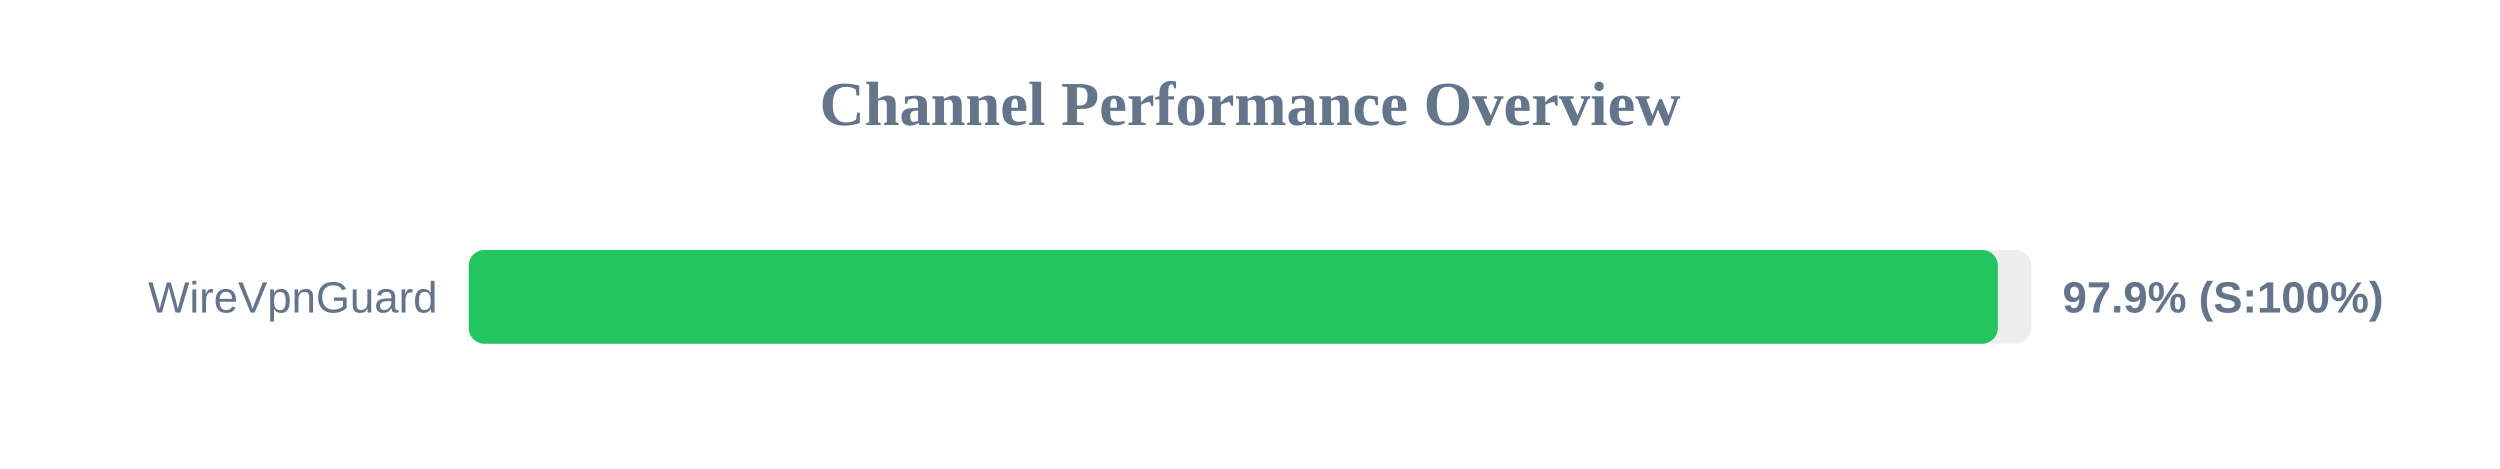
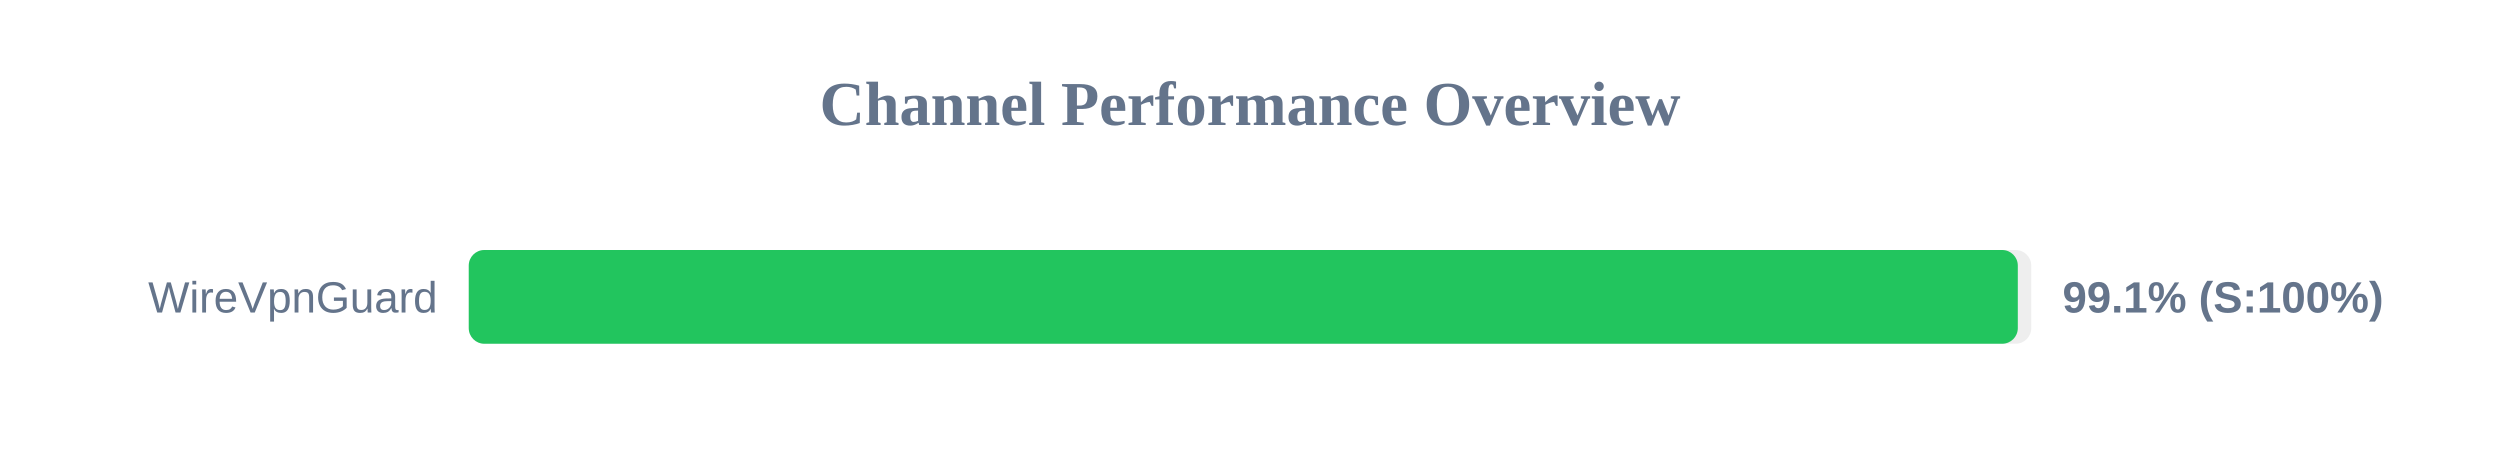
<svg xmlns="http://www.w3.org/2000/svg" width="800" height="150" version="1.1">
  <style>
        .row { font: 14px Arial; fill: #64748b; }
        .score { font: bold 14px Arial; fill: #64748b; }
    </style>
  <text x="400" y="40" text-anchor="middle" font-size="20px" font-weight="bold" fill="#64748b">Channel Performance Overview</text>
  <rect x="150" y="80" width="500" height="30" fill="#eee" rx="5" />
-   <rect x="150" y="80" width="489.3" height="30" fill="#22c55e" rx="5" />
+   <rect x="150" y="80" width="495.7" height="30" fill="#22c55e" rx="5" />
  <text x="140" y="100" text-anchor="end" class="row">WireVpnGuard</text>
-   <text x="660" y="100" text-anchor="start" class="score">97.9% (S:100%)</text>
+   <text x="660" y="100" text-anchor="start" class="score">99.1% (S:100%)</text>
</svg>
